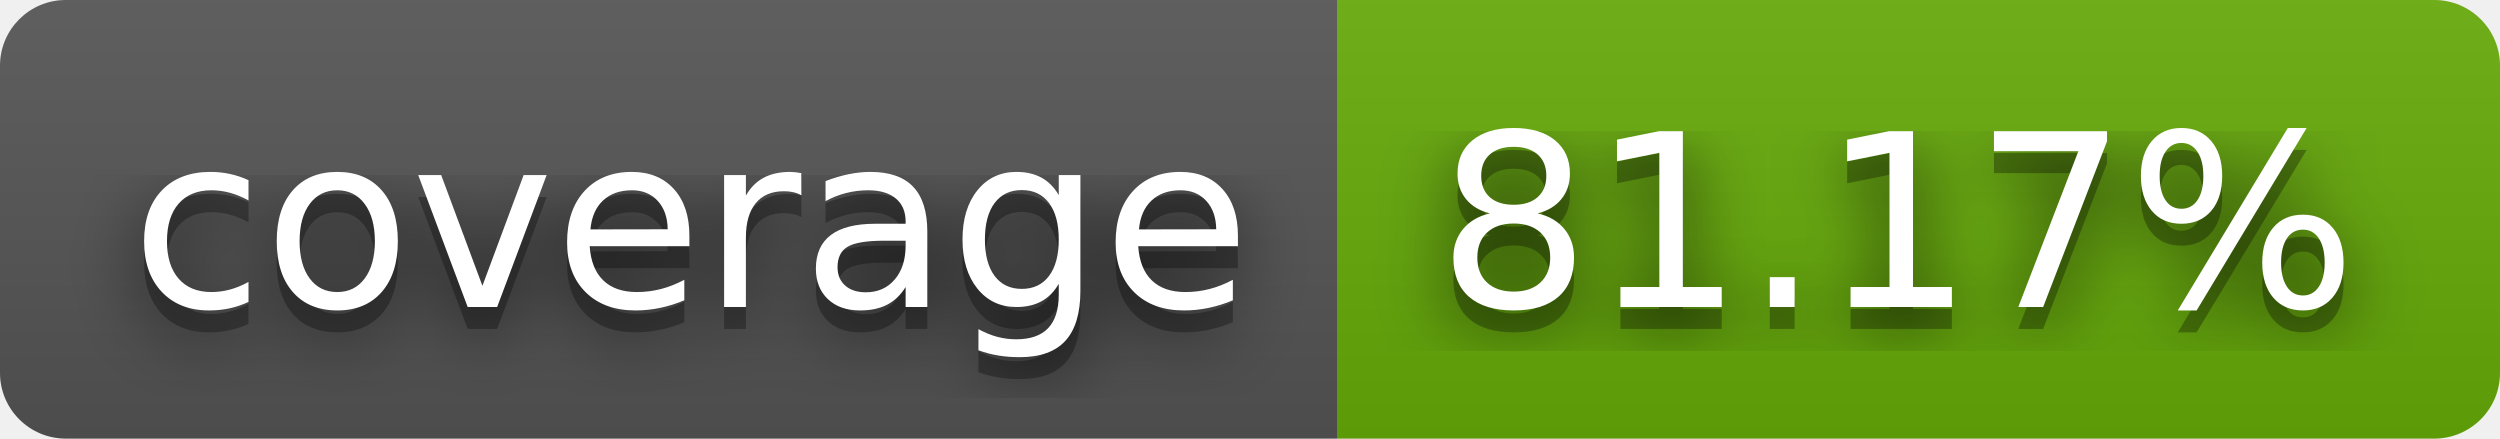
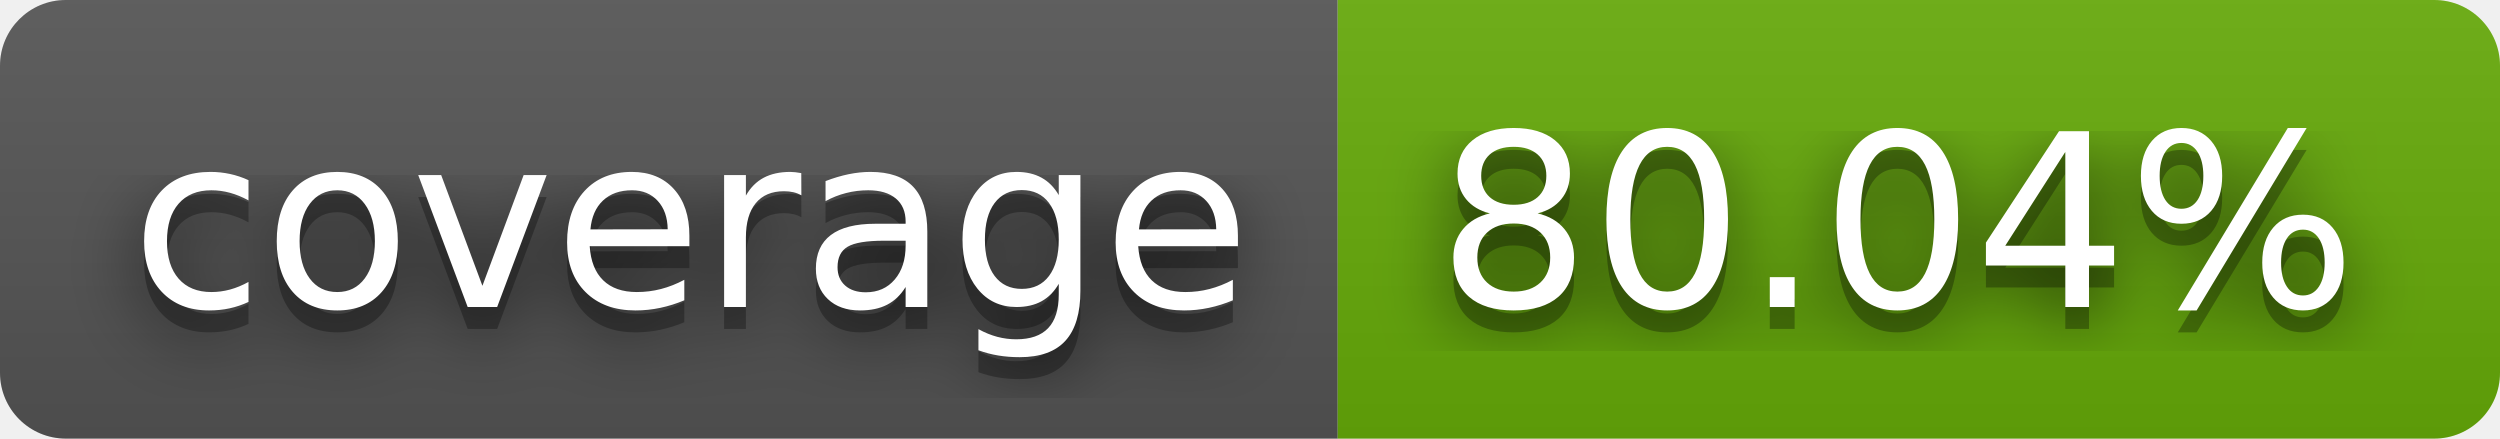
- <svg xmlns="http://www.w3.org/2000/svg" width="114" height="20" role="img" aria-label="coverage: 81.17%">
+ <svg xmlns="http://www.w3.org/2000/svg" width="114" height="20" role="img" aria-label="coverage: 80.04%">
  <filter id="blur">
    <feGaussianBlur stdDeviation="16" />
  </filter>
  <linearGradient id="s" x2="0" y2="100%">
    <stop offset="0" stop-color="#bbb" stop-opacity=".1" />
    <stop offset="1" stop-opacity=".1" />
  </linearGradient>
  <clipPath id="r">
    <rect width="114" height="20" rx="3" />
  </clipPath>
  <g clip-path="url(#r)">
    <rect width="61" height="20" fill="#555" />
    <rect x="61" width="53" height="20" fill="#67ac09" />
    <rect width="114" height="20" fill="url(#s)" />
  </g>
  <g fill="#fff" text-anchor="middle" font-family="Verdana,Geneva,DejaVu Sans,sans-serif" text-rendering="geometricPrecision" font-size="110">
    <g transform="scale(.1)">
      <g aria-hidden="true" fill="#010101">
        <text x="315" y="150" fill-opacity=".8" filter="url(#blur)" textLength="510">coverage</text>
        <text x="315" y="150" fill-opacity=".3" textLength="510">coverage</text>
      </g>
      <text x="315" y="140" textLength="510">coverage</text>
    </g>
    <g transform="scale(.1)">
      <g aria-hidden="true" fill="#010101">
-         <text x="865" y="150" fill-opacity=".8" filter="url(#blur)" textLength="430">81.17%</text>
-         <text x="865" y="150" fill-opacity=".3" textLength="430">81.17%</text>
+         <text x="865" y="150" fill-opacity=".8" filter="url(#blur)" textLength="430">80.04%</text>
+         <text x="865" y="150" fill-opacity=".3" textLength="430">80.04%</text>
      </g>
-       <text x="865" y="140" textLength="430">81.17%</text>
+       <text x="865" y="140" textLength="430">80.04%</text>
    </g>
  </g>
</svg>
